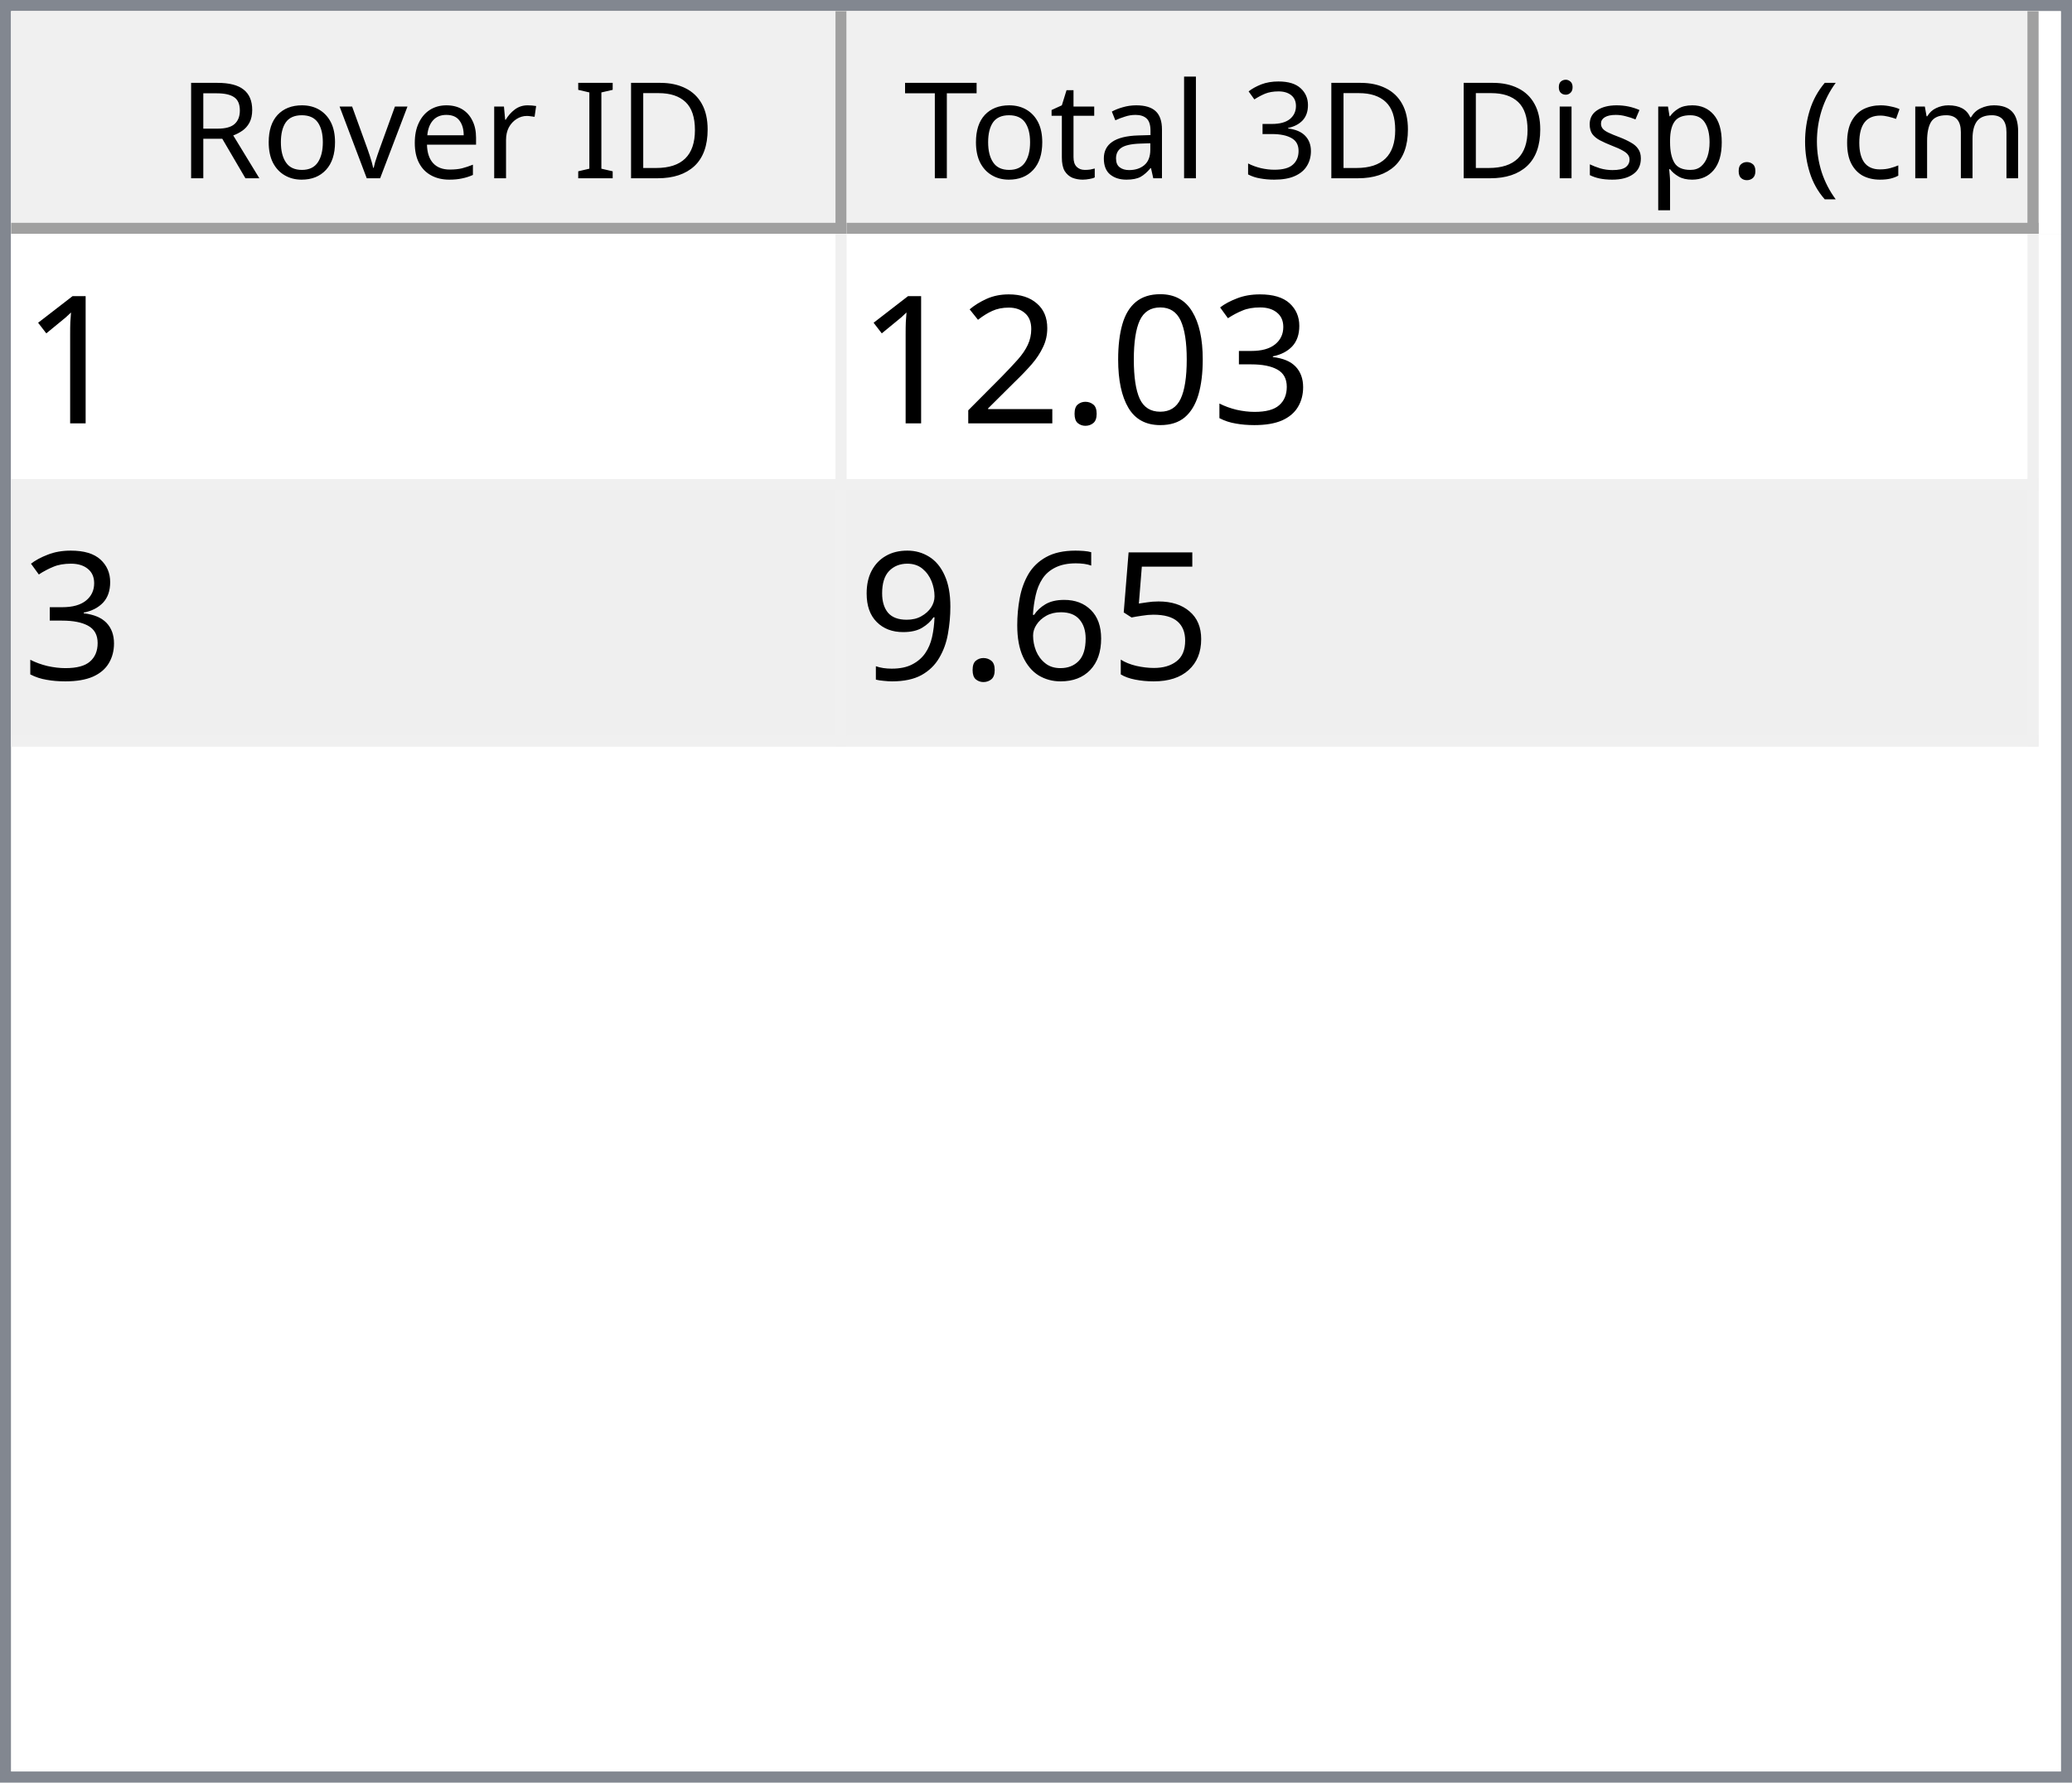
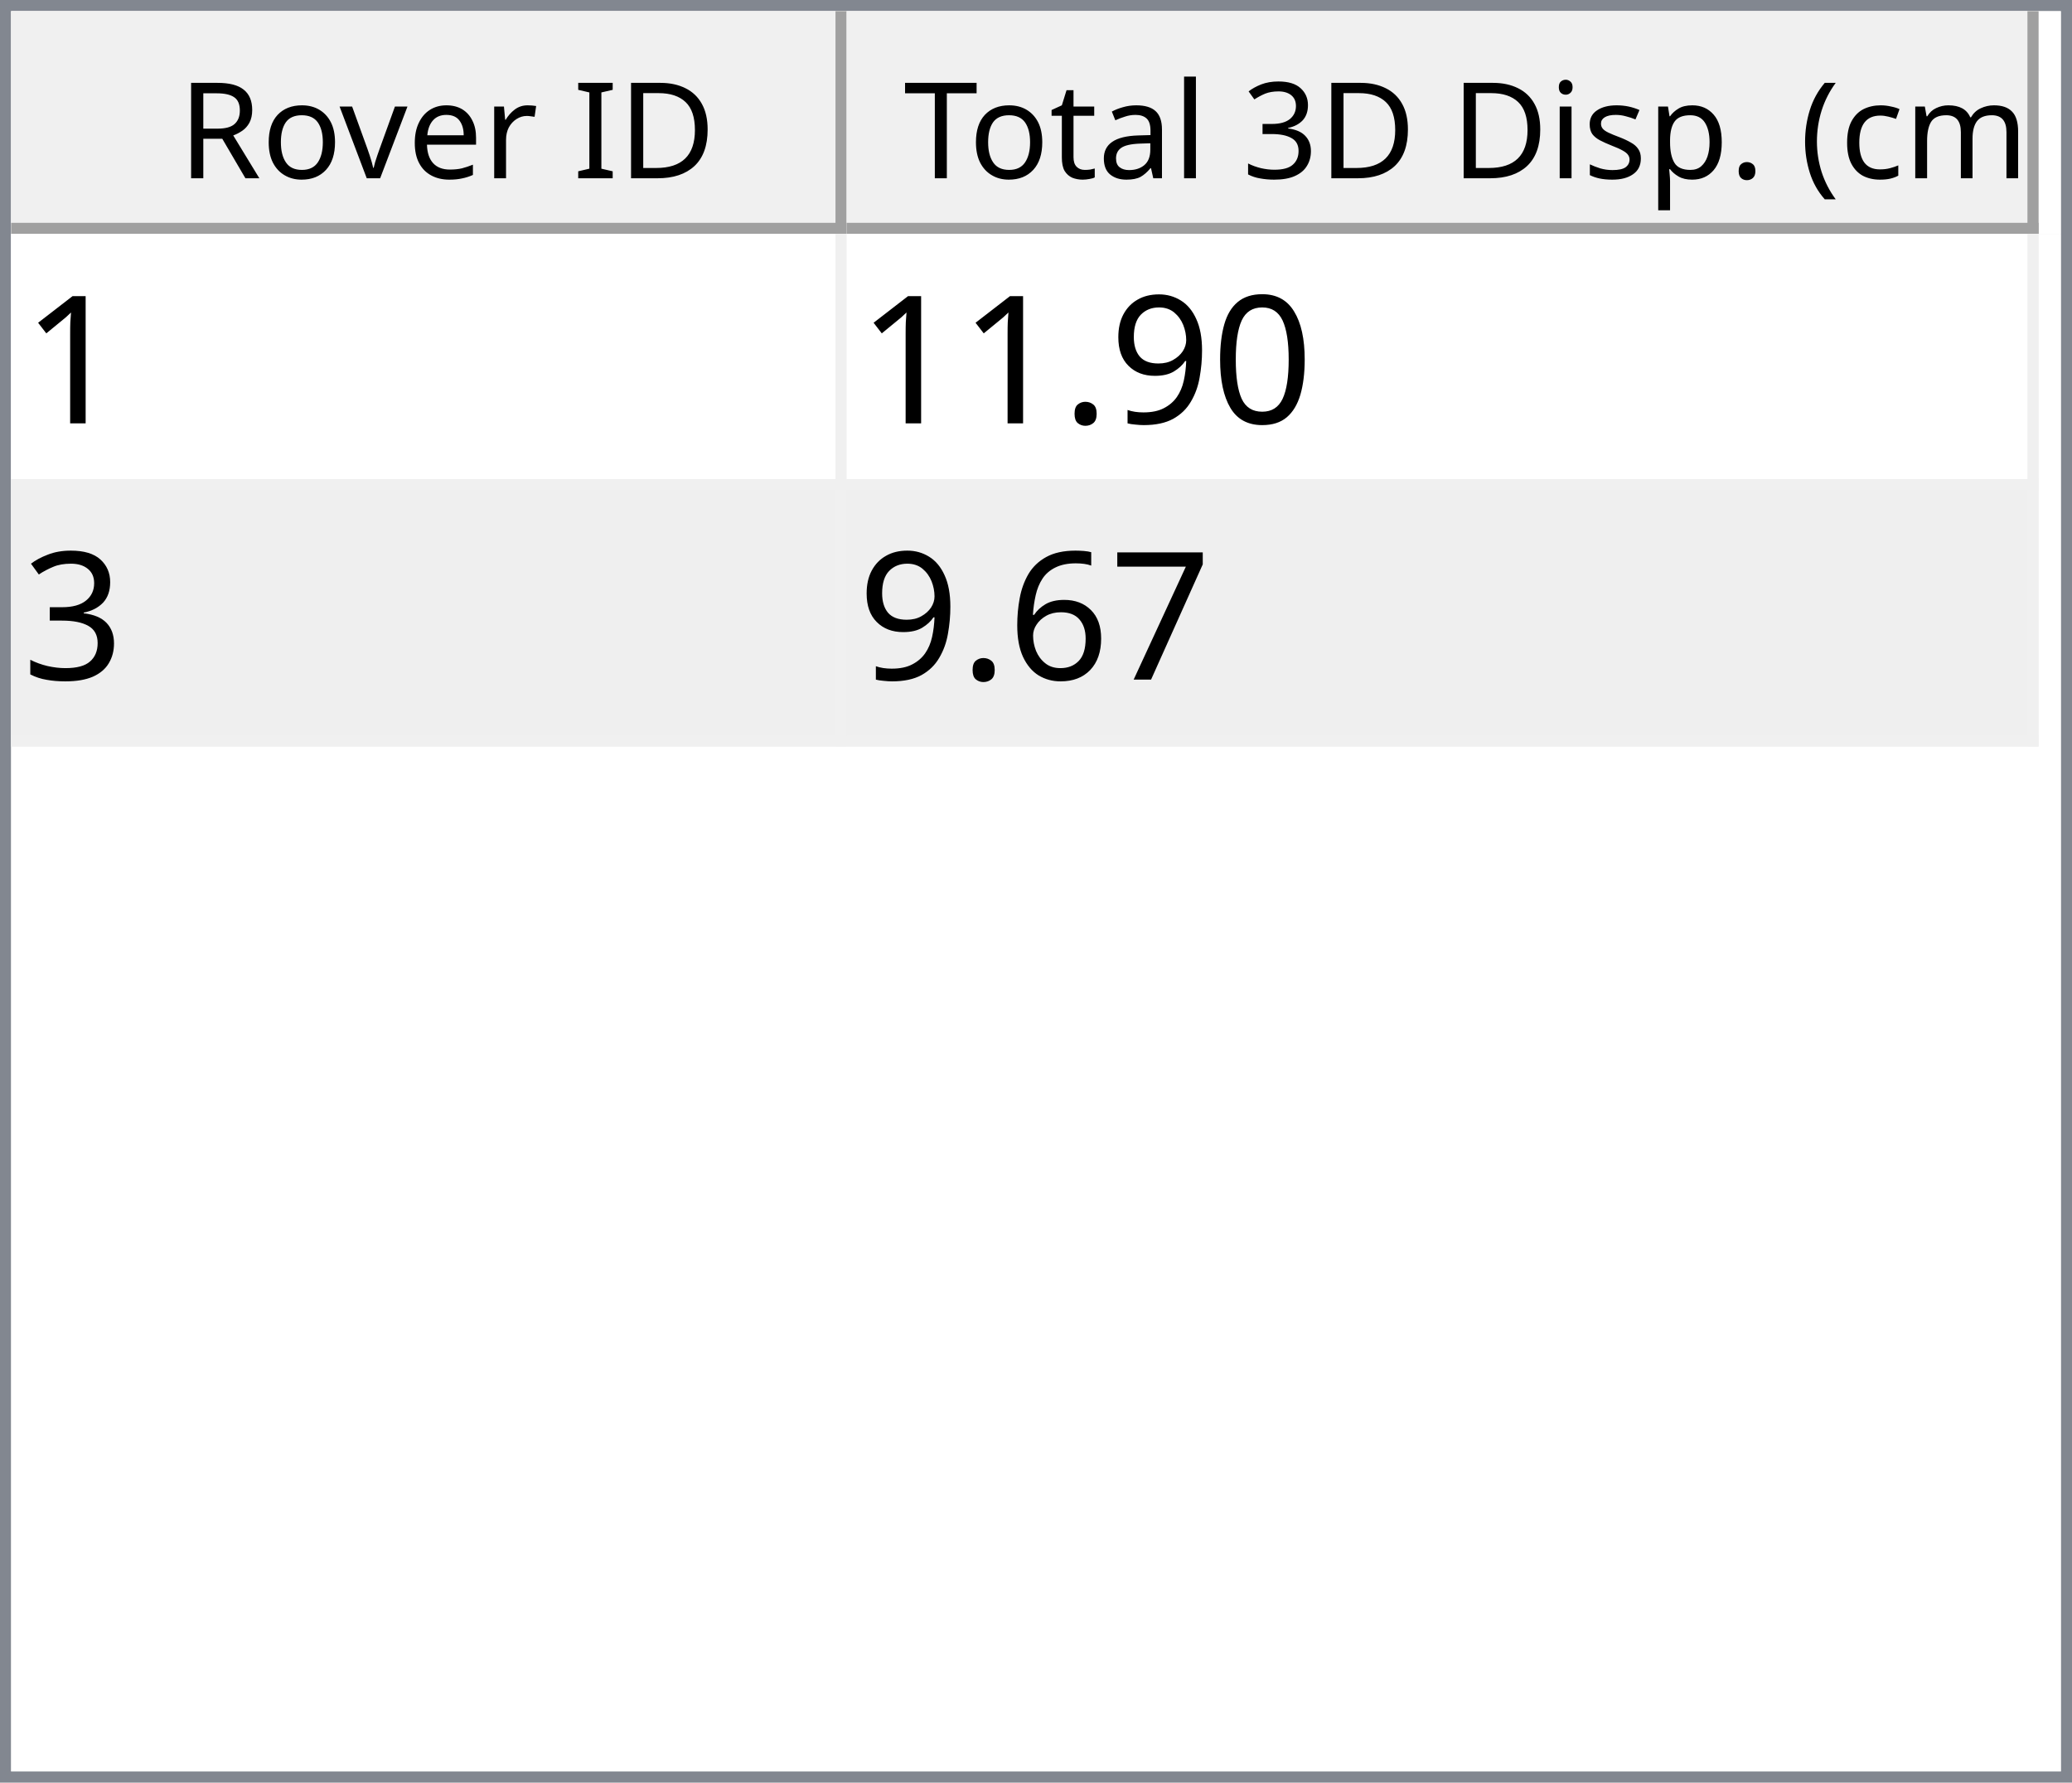
<svg xmlns="http://www.w3.org/2000/svg" style="fill-opacity:1; color-rendering:auto; color-interpolation:auto; text-rendering:auto; stroke:black; stroke-linecap:square; stroke-miterlimit:10; shape-rendering:auto; stroke-opacity:1; fill:black; stroke-dasharray:none; font-weight:normal; stroke-width:1; font-family:'Dialog'; font-style:normal; stroke-linejoin:miter; font-size:12px; stroke-dashoffset:0; image-rendering:auto;" width="186" height="160">
  <defs id="genericDefs" />
  <g>
    <defs id="defs1">
      <clipPath clipPathUnits="userSpaceOnUse" id="clipPath1">
        <path d="M0 0 L186 0 L186 160 L0 160 L0 0 Z" />
      </clipPath>
      <clipPath clipPathUnits="userSpaceOnUse" id="clipPath2">
        <path d="M0 0 L0 160 L186 160 L186 0 Z" />
      </clipPath>
      <clipPath clipPathUnits="userSpaceOnUse" id="clipPath3">
        <path d="M0 0 L0 20 L184 20 L184 0 Z" />
      </clipPath>
      <clipPath clipPathUnits="userSpaceOnUse" id="clipPath4">
        <path d="M0 0 L0 20 L75 20 L75 0 Z" />
      </clipPath>
      <clipPath clipPathUnits="userSpaceOnUse" id="clipPath5">
        <path d="M1 1 L1 19 L74 19 L74 1 Z" />
      </clipPath>
      <clipPath clipPathUnits="userSpaceOnUse" id="clipPath6">
        <path d="M0 0 L0 18 L73 18 L73 0 Z" />
      </clipPath>
      <clipPath clipPathUnits="userSpaceOnUse" id="clipPath7">
        <path d="M-0.5 -0.5 L-0.5 19.5 L74.5 19.5 L74.5 -0.5 Z" />
      </clipPath>
      <clipPath clipPathUnits="userSpaceOnUse" id="clipPath8">
        <path d="M0 0 L0 20 L107 20 L107 0 Z" />
      </clipPath>
      <clipPath clipPathUnits="userSpaceOnUse" id="clipPath9">
        <path d="M1 1 L1 19 L106 19 L106 1 Z" />
      </clipPath>
      <clipPath clipPathUnits="userSpaceOnUse" id="clipPath10">
        <path d="M0 0 L0 18 L105 18 L105 0 Z" />
      </clipPath>
      <clipPath clipPathUnits="userSpaceOnUse" id="clipPath11">
        <path d="M-0.5 -0.5 L-0.5 19.5 L106.5 19.5 L106.5 -0.5 Z" />
      </clipPath>
      <clipPath clipPathUnits="userSpaceOnUse" id="clipPath12">
        <path d="M0 0 L0 138 L184 138 L184 0 Z" />
      </clipPath>
      <clipPath clipPathUnits="userSpaceOnUse" id="clipPath13">
        <path d="M0 0 L0 46 L182 46 L182 0 Z" />
      </clipPath>
      <clipPath clipPathUnits="userSpaceOnUse" id="clipPath14">
        <path d="M-0.5 -0.5 L-0.5 45.5 L181.5 45.5 L181.5 -0.5 Z" />
      </clipPath>
      <clipPath clipPathUnits="userSpaceOnUse" id="clipPath15">
        <path d="M0 0 L0 22 L74 22 L74 0 Z" />
      </clipPath>
      <clipPath clipPathUnits="userSpaceOnUse" id="clipPath16">
        <path d="M0 0 L0 22 L106 22 L106 0 Z" />
      </clipPath>
      <font horiz-adv-x="64.551" id="font1">
        <font-face ascent="107.91" descent="25.098" units-per-em="100" style="font-style:normal; font-family:Segoe UI; font-weight:normal;" />
        <missing-glyph horiz-adv-x="64.551" d="M8.109 0 L8.109 68.266 L56.453 68.266 L56.453 0 L8.109 0 ZM15.328 7.234 L49.219 7.234 L49.219 61.031 L15.328 61.031 L15.328 7.234 Z" />
        <glyph unicode="D" horiz-adv-x="70.117" d="M9.188 0 L9.188 70.016 L28.516 70.016 Q65.531 70.016 65.531 35.891 Q65.531 19.672 55.25 9.836 Q44.969 0 27.734 0 L9.188 0 ZM17.391 62.594 L17.391 7.422 L27.828 7.422 Q41.609 7.422 49.273 14.797 Q56.938 22.172 56.938 35.688 Q56.938 62.594 28.328 62.594 L17.391 62.594 Z" />
        <glyph unicode="I" horiz-adv-x="26.611" d="M17.391 0 L9.188 0 L9.188 70.016 L17.391 70.016 L17.391 0 Z" />
        <glyph unicode=" " horiz-adv-x="27.393" d="" />
        <glyph unicode="r" horiz-adv-x="34.766" d="M34.188 41.891 Q32.078 43.5 28.125 43.5 Q23 43.5 19.555 38.672 Q16.109 33.844 16.109 25.484 L16.109 0 L8.109 0 L8.109 50 L16.109 50 L16.109 39.703 L16.312 39.703 Q18.016 44.969 21.531 47.922 Q25.047 50.875 29.391 50.875 Q32.516 50.875 34.188 50.203 L34.188 41.891 Z" />
        <glyph unicode="e" horiz-adv-x="52.295" d="M48.297 23 L12.984 23 Q13.188 14.656 17.484 10.109 Q21.781 5.562 29.297 5.562 Q37.75 5.562 44.828 11.141 L44.828 3.609 Q38.234 -1.172 27.391 -1.172 Q16.797 -1.172 10.742 5.641 Q4.688 12.453 4.688 24.812 Q4.688 36.469 11.305 43.82 Q17.922 51.172 27.734 51.172 Q37.547 51.172 42.922 44.828 Q48.297 38.484 48.297 27.203 L48.297 23 ZM40.094 29.781 Q40.047 36.719 36.75 40.578 Q33.453 44.438 27.594 44.438 Q21.922 44.438 17.969 40.383 Q14.016 36.328 13.094 29.781 L40.094 29.781 Z" />
        <glyph unicode="v" horiz-adv-x="47.9" d="M47.406 50 L27.484 0 L19.625 0 L0.688 50 L9.469 50 L22.172 13.672 Q23.578 9.672 23.922 6.688 L24.125 6.688 Q24.609 10.453 25.688 13.484 L38.969 50 L47.406 50 Z" />
        <glyph unicode="o" horiz-adv-x="58.594" d="M29 -1.172 Q17.922 -1.172 11.305 5.836 Q4.688 12.844 4.688 24.422 Q4.688 37.016 11.57 44.094 Q18.453 51.172 30.172 51.172 Q41.359 51.172 47.633 44.289 Q53.906 37.406 53.906 25.203 Q53.906 13.234 47.141 6.031 Q40.375 -1.172 29 -1.172 ZM29.594 44.438 Q21.875 44.438 17.383 39.188 Q12.891 33.938 12.891 24.703 Q12.891 15.828 17.43 10.695 Q21.969 5.562 29.594 5.562 Q37.359 5.562 41.531 10.594 Q45.703 15.625 45.703 24.906 Q45.703 34.281 41.531 39.359 Q37.359 44.438 29.594 44.438 Z" />
        <glyph unicode="R" horiz-adv-x="59.814" d="M59.375 0 L49.609 0 L37.891 19.625 Q36.281 22.359 34.766 24.289 Q33.25 26.219 31.664 27.438 Q30.078 28.656 28.25 29.219 Q26.422 29.781 24.125 29.781 L17.391 29.781 L17.391 0 L9.188 0 L9.188 70.016 L30.078 70.016 Q34.672 70.016 38.555 68.867 Q42.438 67.719 45.289 65.375 Q48.141 63.031 49.758 59.547 Q51.375 56.062 51.375 51.375 Q51.375 47.703 50.273 44.656 Q49.172 41.609 47.148 39.211 Q45.125 36.812 42.266 35.133 Q39.406 33.453 35.844 32.516 L35.844 32.328 Q37.594 31.547 38.891 30.547 Q40.188 29.547 41.359 28.18 Q42.531 26.812 43.68 25.078 Q44.828 23.344 46.234 21.047 L59.375 0 ZM17.391 62.594 L17.391 37.203 L28.516 37.203 Q31.594 37.203 34.203 38.133 Q36.812 39.062 38.719 40.797 Q40.625 42.531 41.703 45.047 Q42.781 47.562 42.781 50.688 Q42.781 56.297 39.141 59.445 Q35.5 62.594 28.609 62.594 L17.391 62.594 Z" />
        <glyph unicode=")" horiz-adv-x="30.176" d="M8.297 -15.922 L1.172 -15.922 Q16.406 2.344 16.406 26.812 Q16.406 51.469 1.078 70.016 L8.297 70.016 Q23.531 52.156 23.531 26.703 Q23.531 1.375 8.297 -15.922 Z" />
        <glyph unicode="m" horiz-adv-x="86.133" d="M79.109 0 L71.094 0 L71.094 28.719 Q71.094 37.016 68.531 40.727 Q65.969 44.438 59.906 44.438 Q54.781 44.438 51.195 39.75 Q47.609 35.062 47.609 28.516 L47.609 0 L39.594 0 L39.594 29.688 Q39.594 44.438 28.219 44.438 Q22.953 44.438 19.531 40.016 Q16.109 35.594 16.109 28.516 L16.109 0 L8.109 0 L8.109 50 L16.109 50 L16.109 42.094 L16.312 42.094 Q21.625 51.172 31.844 51.172 Q36.969 51.172 40.773 48.312 Q44.578 45.453 46 40.828 Q51.562 51.172 62.594 51.172 Q79.109 51.172 79.109 30.812 L79.109 0 Z" />
        <glyph unicode="c" horiz-adv-x="46.191" d="M42.188 2.297 Q36.422 -1.172 28.516 -1.172 Q17.828 -1.172 11.258 5.789 Q4.688 12.75 4.688 23.828 Q4.688 36.188 11.766 43.68 Q18.844 51.172 30.672 51.172 Q37.25 51.172 42.281 48.734 L42.281 40.531 Q36.719 44.438 30.375 44.438 Q22.703 44.438 17.797 38.945 Q12.891 33.453 12.891 24.516 Q12.891 15.719 17.508 10.641 Q22.125 5.562 29.891 5.562 Q36.422 5.562 42.188 9.906 L42.188 2.297 Z" />
        <glyph unicode="(" horiz-adv-x="30.176" d="M29.109 -15.922 L21.969 -15.922 Q6.844 1.375 6.844 26.703 Q6.844 52.156 21.969 70.016 L29.203 70.016 Q13.875 51.469 13.875 26.812 Q13.875 2.344 29.109 -15.922 Z" />
        <glyph unicode="." horiz-adv-x="21.68" d="M10.891 -1.078 Q8.641 -1.078 7.055 0.539 Q5.469 2.156 5.469 4.391 Q5.469 6.641 7.055 8.273 Q8.641 9.906 10.891 9.906 Q13.188 9.906 14.797 8.273 Q16.406 6.641 16.406 4.391 Q16.406 2.156 14.797 0.539 Q13.188 -1.078 10.891 -1.078 Z" />
        <glyph unicode="p" horiz-adv-x="58.789" d="M16.312 7.234 L16.109 7.234 L16.109 -23 L8.109 -23 L8.109 50 L16.109 50 L16.109 41.219 L16.312 41.219 Q22.219 51.172 33.594 51.172 Q43.266 51.172 48.688 44.461 Q54.109 37.75 54.109 26.469 Q54.109 13.922 48 6.375 Q41.891 -1.172 31.297 -1.172 Q21.578 -1.172 16.312 7.234 ZM16.109 27.391 L16.109 20.406 Q16.109 14.203 20.141 9.883 Q24.172 5.562 30.375 5.562 Q37.641 5.562 41.773 11.133 Q45.906 16.703 45.906 26.609 Q45.906 34.969 42.047 39.703 Q38.188 44.438 31.594 44.438 Q24.609 44.438 20.359 39.578 Q16.109 34.719 16.109 27.391 Z" />
        <glyph unicode="s" horiz-adv-x="42.432" d="M5.078 1.812 L5.078 10.406 Q11.625 5.562 19.484 5.562 Q30.031 5.562 30.031 12.594 Q30.031 14.594 29.125 15.992 Q28.219 17.391 26.68 18.461 Q25.141 19.531 23.07 20.383 Q21 21.234 18.609 22.172 Q15.281 23.484 12.766 24.828 Q10.25 26.172 8.57 27.859 Q6.891 29.547 6.031 31.695 Q5.172 33.844 5.172 36.719 Q5.172 40.234 6.789 42.945 Q8.406 45.656 11.086 47.484 Q13.766 49.312 17.211 50.242 Q20.656 51.172 24.312 51.172 Q30.812 51.172 35.938 48.922 L35.938 40.828 Q30.422 44.438 23.25 44.438 Q21 44.438 19.195 43.922 Q17.391 43.406 16.094 42.477 Q14.797 41.547 14.086 40.258 Q13.375 38.969 13.375 37.406 Q13.375 35.453 14.086 34.133 Q14.797 32.812 16.164 31.789 Q17.531 30.766 19.484 29.938 Q21.438 29.109 23.922 28.125 Q27.25 26.859 29.883 25.516 Q32.516 24.172 34.375 22.484 Q36.234 20.797 37.234 18.602 Q38.234 16.406 38.234 13.375 Q38.234 9.672 36.602 6.938 Q34.969 4.203 32.234 2.398 Q29.5 0.594 25.93 -0.289 Q22.359 -1.172 18.453 -1.172 Q10.75 -1.172 5.078 1.812 Z" />
        <glyph unicode="i" horiz-adv-x="24.219" d="M12.203 62.703 Q10.062 62.703 8.547 64.164 Q7.031 65.625 7.031 67.875 Q7.031 70.125 8.547 71.609 Q10.062 73.094 12.203 73.094 Q14.406 73.094 15.945 71.609 Q17.484 70.125 17.484 67.875 Q17.484 65.719 15.945 64.211 Q14.406 62.703 12.203 62.703 ZM16.109 0 L8.109 0 L8.109 50 L16.109 50 L16.109 0 Z" />
        <glyph unicode="3" horiz-adv-x="53.906" d="M46.531 19.828 Q46.531 15.094 44.75 11.211 Q42.969 7.328 39.719 4.57 Q36.469 1.812 31.93 0.297 Q27.391 -1.219 21.922 -1.219 Q11.922 -1.219 6 2.594 L6 11.188 Q13.094 5.609 22.219 5.609 Q25.875 5.609 28.828 6.539 Q31.781 7.469 33.906 9.227 Q36.031 10.984 37.18 13.477 Q38.328 15.969 38.328 19.094 Q38.328 32.812 18.797 32.812 L12.984 32.812 L12.984 39.594 L18.5 39.594 Q35.797 39.594 35.797 52.484 Q35.797 64.406 22.609 64.406 Q15.188 64.406 8.688 59.422 L8.688 67.188 Q15.375 71.188 24.609 71.188 Q29 71.188 32.57 69.969 Q36.141 68.75 38.68 66.555 Q41.219 64.359 42.609 61.281 Q44 58.203 44 54.5 Q44 40.672 30.031 36.719 L30.031 36.531 Q33.594 36.141 36.625 34.797 Q39.656 33.453 41.852 31.305 Q44.047 29.156 45.289 26.25 Q46.531 23.344 46.531 19.828 Z" />
        <glyph unicode="l" horiz-adv-x="24.219" d="M16.109 0 L8.109 0 L8.109 74.031 L16.109 74.031 L16.109 0 Z" />
        <glyph unicode="a" horiz-adv-x="50.879" d="M43.891 0 L35.891 0 L35.891 7.812 L35.688 7.812 Q30.469 -1.172 20.312 -1.172 Q12.844 -1.172 8.617 2.781 Q4.391 6.734 4.391 13.281 Q4.391 27.297 20.906 29.594 L35.891 31.688 Q35.891 44.438 25.594 44.438 Q16.547 44.438 9.281 38.281 L9.281 46.484 Q16.656 51.172 26.266 51.172 Q43.891 51.172 43.891 32.516 L43.891 0 ZM35.891 25.297 L23.828 23.641 Q18.266 22.859 15.43 20.875 Q12.594 18.891 12.594 13.875 Q12.594 10.203 15.211 7.883 Q17.828 5.562 22.172 5.562 Q28.125 5.562 32.008 9.742 Q35.891 13.922 35.891 20.312 L35.891 25.297 Z" />
        <glyph unicode="t" horiz-adv-x="33.887" d="M31.297 0.484 Q28.469 -1.078 23.828 -1.078 Q10.688 -1.078 10.688 13.578 L10.688 43.172 L2.094 43.172 L2.094 50 L10.688 50 L10.688 62.203 L18.703 64.797 L18.703 50 L31.297 50 L31.297 43.172 L18.703 43.172 L18.703 14.984 Q18.703 9.969 20.414 7.82 Q22.125 5.672 26.078 5.672 Q29.109 5.672 31.297 7.328 L31.297 0.484 Z" />
        <glyph unicode="T" horiz-adv-x="52.393" d="M50.594 62.594 L30.375 62.594 L30.375 0 L22.172 0 L22.172 62.594 L2 62.594 L2 70.016 L50.594 70.016 L50.594 62.594 Z" />
      </font>
      <font horiz-adv-x="75.0" id="font2">
        <font-face ascent="100.537" descent="21.973" units-per-em="100" style="font-style:normal; font-family:sans-serif; font-weight:normal;" />
        <missing-glyph horiz-adv-x="75.0" d="M12.5 0 L12.5 62.5 L62.5 62.5 L62.5 0 L12.5 0 ZM14.062 1.562 L60.938 1.562 L60.938 60.938 L14.062 60.938 L14.062 1.562 Z" />
        <glyph unicode="1" horiz-adv-x="55.615" d="M37.25 0 L28.469 0 L28.469 56 Q25.297 52.984 20.141 49.953 Q14.984 46.922 10.891 45.406 L10.891 53.906 Q18.266 57.375 23.781 62.305 Q29.297 67.234 31.594 71.875 L37.25 71.875 L37.25 0 Z" />
+         <glyph unicode="0" horiz-adv-x="55.615" d="M4.156 35.297 Q4.156 48 6.766 55.742 Q9.375 63.484 14.523 67.68 Q19.672 71.875 27.484 71.875 Q33.25 71.875 37.594 69.555 Q41.938 67.234 44.773 62.867 Q47.609 58.5 49.219 52.227 Q50.828 45.953 50.828 35.297 Q50.828 22.703 48.242 14.969 Q45.656 7.234 40.508 3.008 Q35.359 -1.219 27.484 -1.219 Q17.141 -1.219 11.234 6.203 Q4.156 15.141 4.156 35.297 ZM13.188 35.297 Q13.188 17.672 17.312 11.836 Q21.438 6 27.484 6 Q33.547 6 37.672 11.859 Q41.797 17.719 41.797 35.297 Q41.797 52.984 37.672 58.789 Q33.547 64.594 27.391 64.594 Q21.344 64.594 17.719 59.469 Q13.188 52.938 13.188 35.297 Z" />
+         <glyph unicode="9" horiz-adv-x="55.615" d="M5.469 16.547 L13.922 17.328 Q14.984 11.375 18.016 8.688 Q21.047 6 25.781 6 Q29.828 6 32.883 7.859 Q35.938 9.719 37.891 12.82 Q39.844 15.922 41.164 21.195 Q42.484 26.469 42.484 31.938 Q42.484 32.516 42.438 33.688 Q39.797 29.5 35.234 26.883 Q30.672 24.266 25.344 24.266 Q16.453 24.266 10.305 30.711 Q4.156 37.156 4.156 47.703 Q4.156 58.594 10.578 65.234 Q17 71.875 26.656 71.875 Q33.641 71.875 39.43 68.117 Q45.219 64.359 48.219 57.398 Q51.219 50.438 51.219 37.25 Q51.219 23.531 48.242 15.406 Q45.266 7.281 39.383 3.031 Q33.5 -1.219 25.594 -1.219 Q17.188 -1.219 11.867 3.445 Q6.547 8.109 5.469 16.547 ZM41.453 48.141 Q41.453 55.719 37.43 60.156 Q33.406 64.594 27.734 64.594 Q21.875 64.594 17.531 59.812 Q13.188 55.031 13.188 47.406 Q13.188 40.578 17.312 36.305 Q21.438 32.031 27.484 32.031 Q33.594 32.031 37.523 36.305 Q41.453 40.578 41.453 48.141 Z" />
+         <glyph unicode="." horiz-adv-x="27.783" d="M9.078 0 L9.078 10.016 L19.094 10.016 L19.094 0 L9.078 0 Z" />
        <glyph unicode="3" horiz-adv-x="55.615" d="M4.203 18.891 L12.984 20.062 Q14.5 12.594 18.141 9.297 Q21.781 6 27 6 Q33.203 6 37.477 10.297 Q41.75 14.594 41.75 20.953 Q41.75 27 37.797 30.93 Q33.844 34.859 27.734 34.859 Q25.25 34.859 21.531 33.891 L22.516 41.609 Q23.391 41.5 23.922 41.5 Q29.547 41.5 34.039 44.43 Q38.531 47.359 38.531 53.469 Q38.531 58.297 35.258 61.477 Q31.984 64.656 26.812 64.656 Q21.688 64.656 18.266 61.43 Q14.844 58.203 13.875 51.766 L5.078 53.328 Q6.688 62.156 12.398 67.016 Q18.109 71.875 26.609 71.875 Q32.469 71.875 37.398 69.359 Q42.328 66.844 44.945 62.5 Q47.562 58.156 47.562 53.266 Q47.562 48.641 45.07 44.828 Q42.578 41.016 37.703 38.766 Q44.047 37.312 47.562 32.695 Q51.078 28.078 51.078 21.141 Q51.078 11.766 44.242 5.25 Q37.406 -1.266 26.953 -1.266 Q17.531 -1.266 11.305 4.352 Q5.078 9.969 4.203 18.891 Z" />
-         <glyph unicode="0" horiz-adv-x="55.615" d="M4.156 35.297 Q4.156 48 6.766 55.742 Q9.375 63.484 14.523 67.68 Q19.672 71.875 27.484 71.875 Q33.25 71.875 37.594 69.555 Q41.938 67.234 44.773 62.867 Q47.609 58.5 49.219 52.227 Q50.828 45.953 50.828 35.297 Q50.828 22.703 48.242 14.969 Q45.656 7.234 40.508 3.008 Q35.359 -1.219 27.484 -1.219 Q17.141 -1.219 11.234 6.203 Q4.156 15.141 4.156 35.297 ZM13.188 35.297 Q13.188 17.672 17.312 11.836 Q21.438 6 27.484 6 Q33.547 6 37.672 11.859 Q41.797 17.719 41.797 35.297 Q41.797 52.984 37.672 58.789 Q33.547 64.594 27.391 64.594 Q21.344 64.594 17.719 59.469 Q13.188 52.938 13.188 35.297 Z" />
-         <glyph unicode="." horiz-adv-x="27.783" d="M9.078 0 L9.078 10.016 L19.094 10.016 L19.094 0 L9.078 0 Z" />
-         <glyph unicode="2" horiz-adv-x="55.615" d="M50.344 8.453 L50.344 0 L3.031 0 Q2.938 3.172 4.047 6.109 Q5.859 10.938 9.836 15.625 Q13.812 20.312 21.344 26.469 Q33.016 36.031 37.117 41.625 Q41.219 47.219 41.219 52.203 Q41.219 57.422 37.477 61.008 Q33.734 64.594 27.734 64.594 Q21.391 64.594 17.578 60.789 Q13.766 56.984 13.719 50.25 L4.688 51.172 Q5.609 61.281 11.664 66.578 Q17.719 71.875 27.938 71.875 Q38.234 71.875 44.242 66.164 Q50.25 60.453 50.25 52 Q50.25 47.703 48.492 43.555 Q46.734 39.406 42.656 34.812 Q38.578 30.219 29.109 22.219 Q21.188 15.578 18.945 13.211 Q16.703 10.844 15.234 8.453 L50.344 8.453 Z" />
-         <glyph unicode="5" horiz-adv-x="55.615" d="M4.156 18.75 L13.375 19.531 Q14.406 12.797 18.141 9.398 Q21.875 6 27.156 6 Q33.5 6 37.891 10.789 Q42.281 15.578 42.281 23.484 Q42.281 31 38.062 35.352 Q33.844 39.703 27 39.703 Q22.75 39.703 19.336 37.773 Q15.922 35.844 13.969 32.766 L5.719 33.844 L12.641 70.609 L48.25 70.609 L48.25 62.203 L19.672 62.203 L15.828 42.969 Q22.266 47.469 29.344 47.469 Q38.719 47.469 45.164 40.969 Q51.609 34.469 51.609 24.266 Q51.609 14.547 45.953 7.469 Q39.062 -1.219 27.156 -1.219 Q17.391 -1.219 11.211 4.25 Q5.031 9.719 4.156 18.75 Z" />
+         <glyph unicode="7" horiz-adv-x="55.615" d="M4.734 62.203 L4.734 70.656 L51.078 70.656 L51.078 63.812 Q44.234 56.547 37.523 44.484 Q30.812 32.422 27.156 19.672 Q24.516 10.688 23.781 0 L14.75 0 Q14.891 8.453 18.062 20.414 Q21.234 32.375 27.172 43.484 Q33.109 54.594 39.797 62.203 L4.734 62.203 Z" />
        <glyph unicode="6" horiz-adv-x="55.615" d="M49.75 54.047 L41.016 53.375 Q39.844 58.547 37.703 60.891 Q34.125 64.656 28.906 64.656 Q24.703 64.656 21.531 62.312 Q17.391 59.281 14.992 53.469 Q12.594 47.656 12.5 36.922 Q15.672 41.75 20.266 44.094 Q24.859 46.438 29.891 46.438 Q38.672 46.438 44.852 39.969 Q51.031 33.5 51.031 23.25 Q51.031 16.5 48.125 10.719 Q45.219 4.938 40.141 1.859 Q35.062 -1.219 28.609 -1.219 Q17.625 -1.219 10.695 6.859 Q3.766 14.938 3.766 33.5 Q3.766 54.25 11.422 63.672 Q18.109 71.875 29.438 71.875 Q37.891 71.875 43.289 67.141 Q48.688 62.406 49.75 54.047 ZM13.875 23.188 Q13.875 18.656 15.797 14.508 Q17.719 10.359 21.188 8.18 Q24.656 6 28.469 6 Q34.031 6 38.039 10.492 Q42.047 14.984 42.047 22.703 Q42.047 30.125 38.086 34.398 Q34.125 38.672 28.125 38.672 Q22.172 38.672 18.023 34.398 Q13.875 30.125 13.875 23.188 Z" />
-         <glyph unicode="9" horiz-adv-x="55.615" d="M5.469 16.547 L13.922 17.328 Q14.984 11.375 18.016 8.688 Q21.047 6 25.781 6 Q29.828 6 32.883 7.859 Q35.938 9.719 37.891 12.82 Q39.844 15.922 41.164 21.195 Q42.484 26.469 42.484 31.938 Q42.484 32.516 42.438 33.688 Q39.797 29.5 35.234 26.883 Q30.672 24.266 25.344 24.266 Q16.453 24.266 10.305 30.711 Q4.156 37.156 4.156 47.703 Q4.156 58.594 10.578 65.234 Q17 71.875 26.656 71.875 Q33.641 71.875 39.43 68.117 Q45.219 64.359 48.219 57.398 Q51.219 50.438 51.219 37.25 Q51.219 23.531 48.242 15.406 Q45.266 7.281 39.383 3.031 Q33.5 -1.219 25.594 -1.219 Q17.188 -1.219 11.867 3.445 Q6.547 8.109 5.469 16.547 ZM41.453 48.141 Q41.453 55.719 37.43 60.156 Q33.406 64.594 27.734 64.594 Q21.875 64.594 17.531 59.812 Q13.188 55.031 13.188 47.406 Q13.188 40.578 17.312 36.305 Q21.438 32.031 27.484 32.031 Q33.594 32.031 37.523 36.305 Q41.453 40.578 41.453 48.141 Z" />
      </font>
    </defs>
    <g style="fill:white; stroke:white;">
      <rect x="0" y="0" width="186" style="clip-path:url(#clipPath1); stroke:none;" height="160" />
    </g>
    <g style="fill:white; text-rendering:optimizeSpeed; color-rendering:optimizeSpeed; image-rendering:optimizeSpeed; shape-rendering:crispEdges; stroke:white; color-interpolation:sRGB;">
      <rect x="0" width="186" height="160" y="0" style="stroke:none;" />
      <path style="stroke:none;" d="M0 160 L186 160 L186 0 L0 0 Z" />
    </g>
    <g style="fill:rgb(240,240,240); font-family:'Segoe UI'; stroke:rgb(240,240,240);">
      <rect x="0" y="0" width="186" style="clip-path:url(#clipPath2); stroke:none;" height="160" />
    </g>
    <g style="fill:rgb(130,135,144); font-family:'Segoe UI'; stroke:rgb(130,135,144);">
      <path d="M0 0 L186 0 L186 160 L0 160 L0 0 ZM1 1 L185 1 L185 159 L1 159 L1 1 Z" style="fill-rule:evenodd; clip-path:url(#clipPath2); stroke:none;" />
    </g>
    <g style="fill:white; font-family:'Segoe UI'; stroke:white;" transform="translate(1,1)">
      <rect x="0" y="0" width="184" style="clip-path:url(#clipPath3); stroke:none;" height="20" />
    </g>
    <g style="fill:rgb(240,240,240); font-family:'Segoe UI'; stroke:rgb(240,240,240);" transform="translate(1,1)">
      <rect x="0" y="0" width="75" style="clip-path:url(#clipPath4); stroke:none;" height="20" />
    </g>
    <g style="font-family:'Segoe UI';" transform="translate(2,2)">
      <text x="14" xml:space="preserve" y="14" style="clip-path:url(#clipPath6); stroke:none;">Rover ID</text>
    </g>
    <g style="fill:rgb(160,160,160); font-family:'Segoe UI'; stroke:rgb(160,160,160); stroke-linejoin:bevel;" transform="translate(1.5,1.5)">
      <line x1="74" x2="74" y1="0" style="fill:none; clip-path:url(#clipPath7);" y2="19" />
    </g>
    <g style="fill:rgb(160,160,160); font-family:'Segoe UI'; stroke:rgb(160,160,160); stroke-linejoin:bevel;" transform="matrix(1,0,0,1,1,1) translate(0.5,0.5)">
      <line x1="0" x2="74" y1="19" style="fill:none; clip-path:url(#clipPath7);" y2="19" />
    </g>
    <g style="fill:rgb(240,240,240); font-family:'Segoe UI'; stroke:rgb(240,240,240);" transform="translate(76,1)">
      <rect x="0" y="0" width="107" style="clip-path:url(#clipPath8); stroke:none;" height="20" />
    </g>
    <g style="font-family:'Segoe UI';" transform="translate(77,2)">
      <text x="1" xml:space="preserve" y="14" style="clip-path:url(#clipPath10); stroke:none;"> Total 3D Disp. (cm)</text>
    </g>
    <g style="fill:rgb(160,160,160); font-family:'Segoe UI'; stroke:rgb(160,160,160); stroke-linejoin:bevel;" transform="translate(76.5,1.5)">
      <line x1="106" x2="106" y1="0" style="fill:none; clip-path:url(#clipPath11);" y2="19" />
    </g>
    <g style="fill:rgb(160,160,160); font-family:'Segoe UI'; stroke:rgb(160,160,160); stroke-linejoin:bevel;" transform="matrix(1,0,0,1,76,1) translate(0.5,0.5)">
      <line x1="0" x2="106" y1="19" style="fill:none; clip-path:url(#clipPath11);" y2="19" />
    </g>
    <g style="fill:white; font-family:'Segoe UI'; stroke:white;" transform="translate(1,21)">
      <rect x="0" y="0" width="184" style="clip-path:url(#clipPath12); stroke:none;" height="138" />
    </g>
    <g style="fill:rgb(240,240,240); font-size:16px; font-family:sans-serif; stroke:rgb(240,240,240);" transform="translate(1,21)">
      <rect x="0" y="0" width="182" style="clip-path:url(#clipPath13); stroke:none;" height="46" />
      <line transform="translate(0.5,0.5)" x1="0" x2="181" y1="22" style="clip-path:url(#clipPath14); fill:none; stroke-linejoin:bevel;" y2="22" />
    </g>
    <g transform="matrix(1,0,0,1,1,21) translate(0.5,0.5)" style="fill:rgb(240,240,240); font-size:16px; font-family:sans-serif; stroke:rgb(240,240,240); stroke-linejoin:bevel;">
      <line x1="0" x2="181" y1="45" style="fill:none; clip-path:url(#clipPath14);" y2="45" />
    </g>
    <g transform="matrix(1,0,0,1,1,21) translate(0.5,0.5)" style="fill:rgb(240,240,240); font-size:16px; font-family:sans-serif; stroke:rgb(240,240,240); stroke-linejoin:bevel;">
      <line x1="74" x2="74" y1="0" style="fill:none; clip-path:url(#clipPath14);" y2="45" />
    </g>
    <g transform="matrix(1,0,0,1,1,21) translate(0.5,0.5)" style="fill:rgb(240,240,240); font-size:16px; font-family:sans-serif; stroke:rgb(240,240,240); stroke-linejoin:bevel;">
      <line x1="181" x2="181" y1="0" style="fill:none; clip-path:url(#clipPath14);" y2="45" />
    </g>
    <g style="fill:white; font-size:16px; font-family:sans-serif; stroke:white;" transform="matrix(1,0,0,1,1,21)">
      <rect x="0" y="0" width="74" style="clip-path:url(#clipPath15); stroke:none;" height="22" />
      <text x="1" y="17" style="fill:black; clip-path:url(#clipPath15); stroke:none;" xml:space="preserve">1</text>
    </g>
    <g style="fill:white; font-size:16px; font-family:sans-serif; stroke:white;" transform="matrix(1,0,0,1,1,21) translate(75,0)">
      <rect x="0" y="0" width="106" style="clip-path:url(#clipPath16); stroke:none;" height="22" />
-       <text x="1" y="17" style="fill:black; clip-path:url(#clipPath16); stroke:none;" xml:space="preserve">12.03</text>
+       <text x="1" y="17" style="fill:black; clip-path:url(#clipPath16); stroke:none;" xml:space="preserve">11.90</text>
    </g>
    <g style="fill:rgb(239,239,239); font-size:16px; font-family:sans-serif; stroke:rgb(239,239,239);" transform="matrix(1,0,0,1,1,21) translate(0,23)">
      <rect x="0" y="0" width="74" style="clip-path:url(#clipPath15); stroke:none;" height="22" />
      <text x="1" y="17" style="fill:black; clip-path:url(#clipPath15); stroke:none;" xml:space="preserve">3</text>
    </g>
    <g style="fill:rgb(239,239,239); font-size:16px; font-family:sans-serif; stroke:rgb(239,239,239);" transform="matrix(1,0,0,1,1,21) translate(75,23)">
      <rect x="0" y="0" width="106" style="clip-path:url(#clipPath16); stroke:none;" height="22" />
-       <text x="1" y="17" style="fill:black; clip-path:url(#clipPath16); stroke:none;" xml:space="preserve">9.65</text>
+       <text x="1" y="17" style="fill:black; clip-path:url(#clipPath16); stroke:none;" xml:space="preserve">9.67</text>
    </g>
  </g>
</svg>
